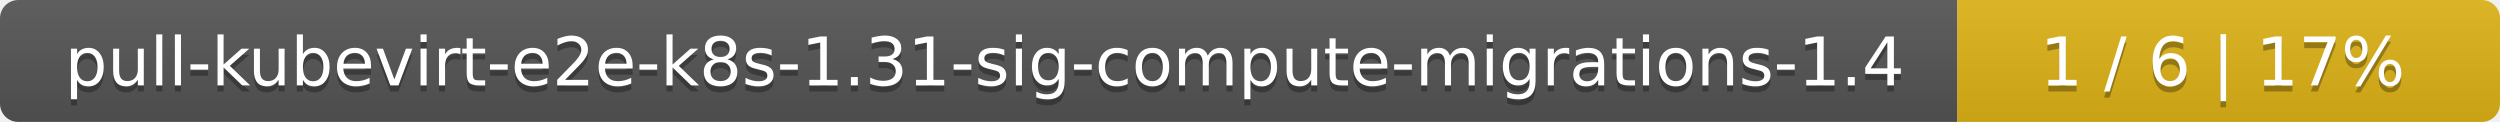
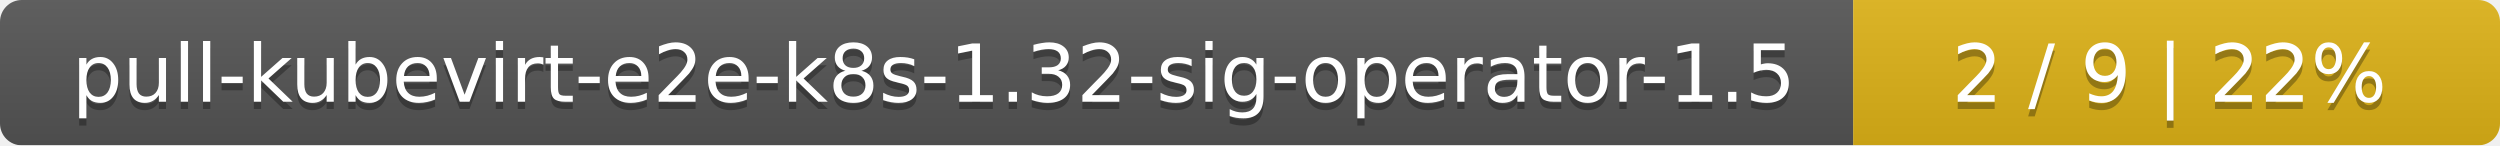
- <svg xmlns="http://www.w3.org/2000/svg" width="410" height="20">
+ <svg xmlns="http://www.w3.org/2000/svg" width="344" height="20">
  <linearGradient id="smooth" x2="0" y2="100%">
    <stop offset="0" stop-color="#bbb" stop-opacity=".1" />
    <stop offset="1" stop-opacity=".1" />
  </linearGradient>
  <mask id="round">
-     <rect width="410" height="20" rx="3" fill="#fff" />
+     <rect width="344" height="20" rx="3" fill="#fff" />
  </mask>
  <g mask="url(#round)">
-     <rect width="321" height="20" fill="#555" />
-     <rect x="321" width="89" height="20" fill="#dfb317" />
-     <rect width="410" height="20" fill="url(#smooth)" />
+     <rect width="255" height="20" fill="#555" />
+     <rect x="255" width="89" height="20" fill="#dfb317" />
+     <rect width="344" height="20" fill="url(#smooth)" />
  </g>
  <g fill="#fff" text-anchor="middle" font-family="DejaVu Sans,Verdana,Geneva,sans-serif" font-size="11">
-     <text x="161.5" y="15" fill="#010101" fill-opacity=".3">pull-kubevirt-e2e-k8s-1.31-sig-compute-migrations-1.4</text>
-     <text x="161.5" y="14">pull-kubevirt-e2e-k8s-1.31-sig-compute-migrations-1.4</text>
-     <text x="364.5" y="15" fill="#010101" fill-opacity=".3">1 / 6    |    17%</text>
-     <text x="364.5" y="14">1 / 6    |    17%</text>
+     <text x="128.5" y="15" fill="#010101" fill-opacity=".3">pull-kubevirt-e2e-k8s-1.32-sig-operator-1.5</text>
+     <text x="128.5" y="14">pull-kubevirt-e2e-k8s-1.32-sig-operator-1.5</text>
+     <text x="298.5" y="15" fill="#010101" fill-opacity=".3">2 / 9    |    22%</text>
+     <text x="298.5" y="14">2 / 9    |    22%</text>
  </g>
</svg>
